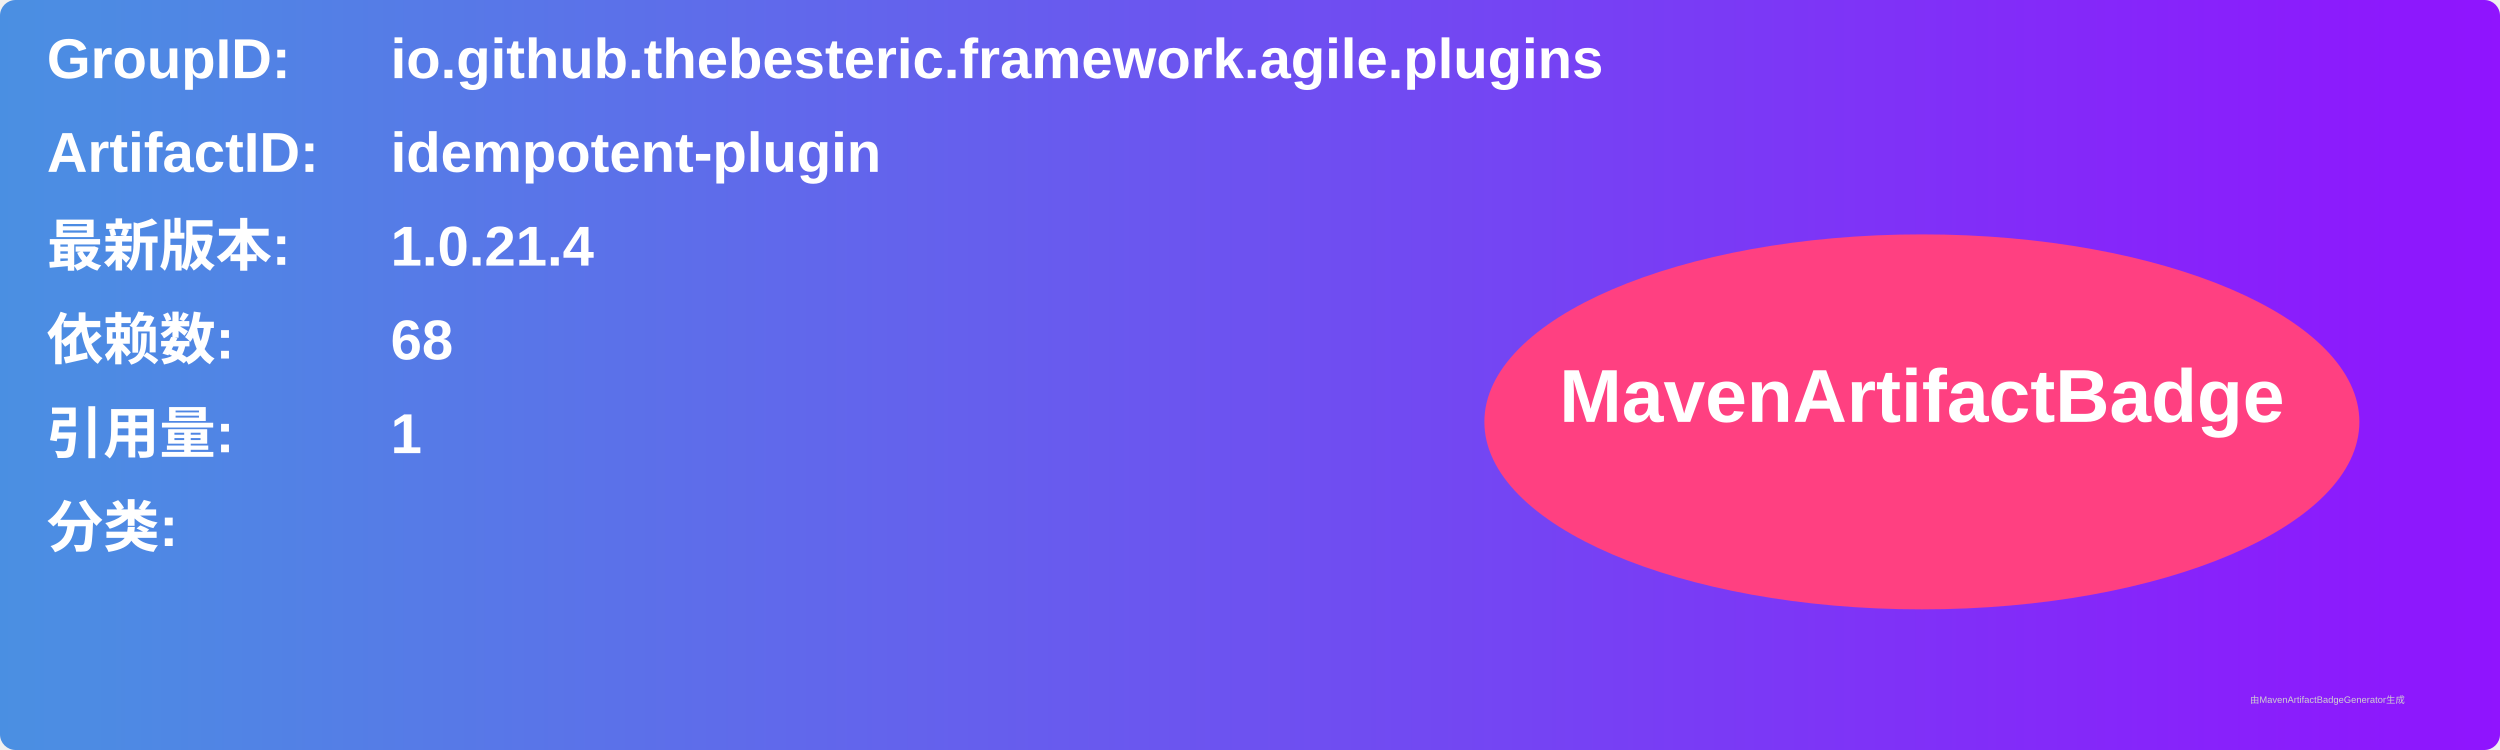
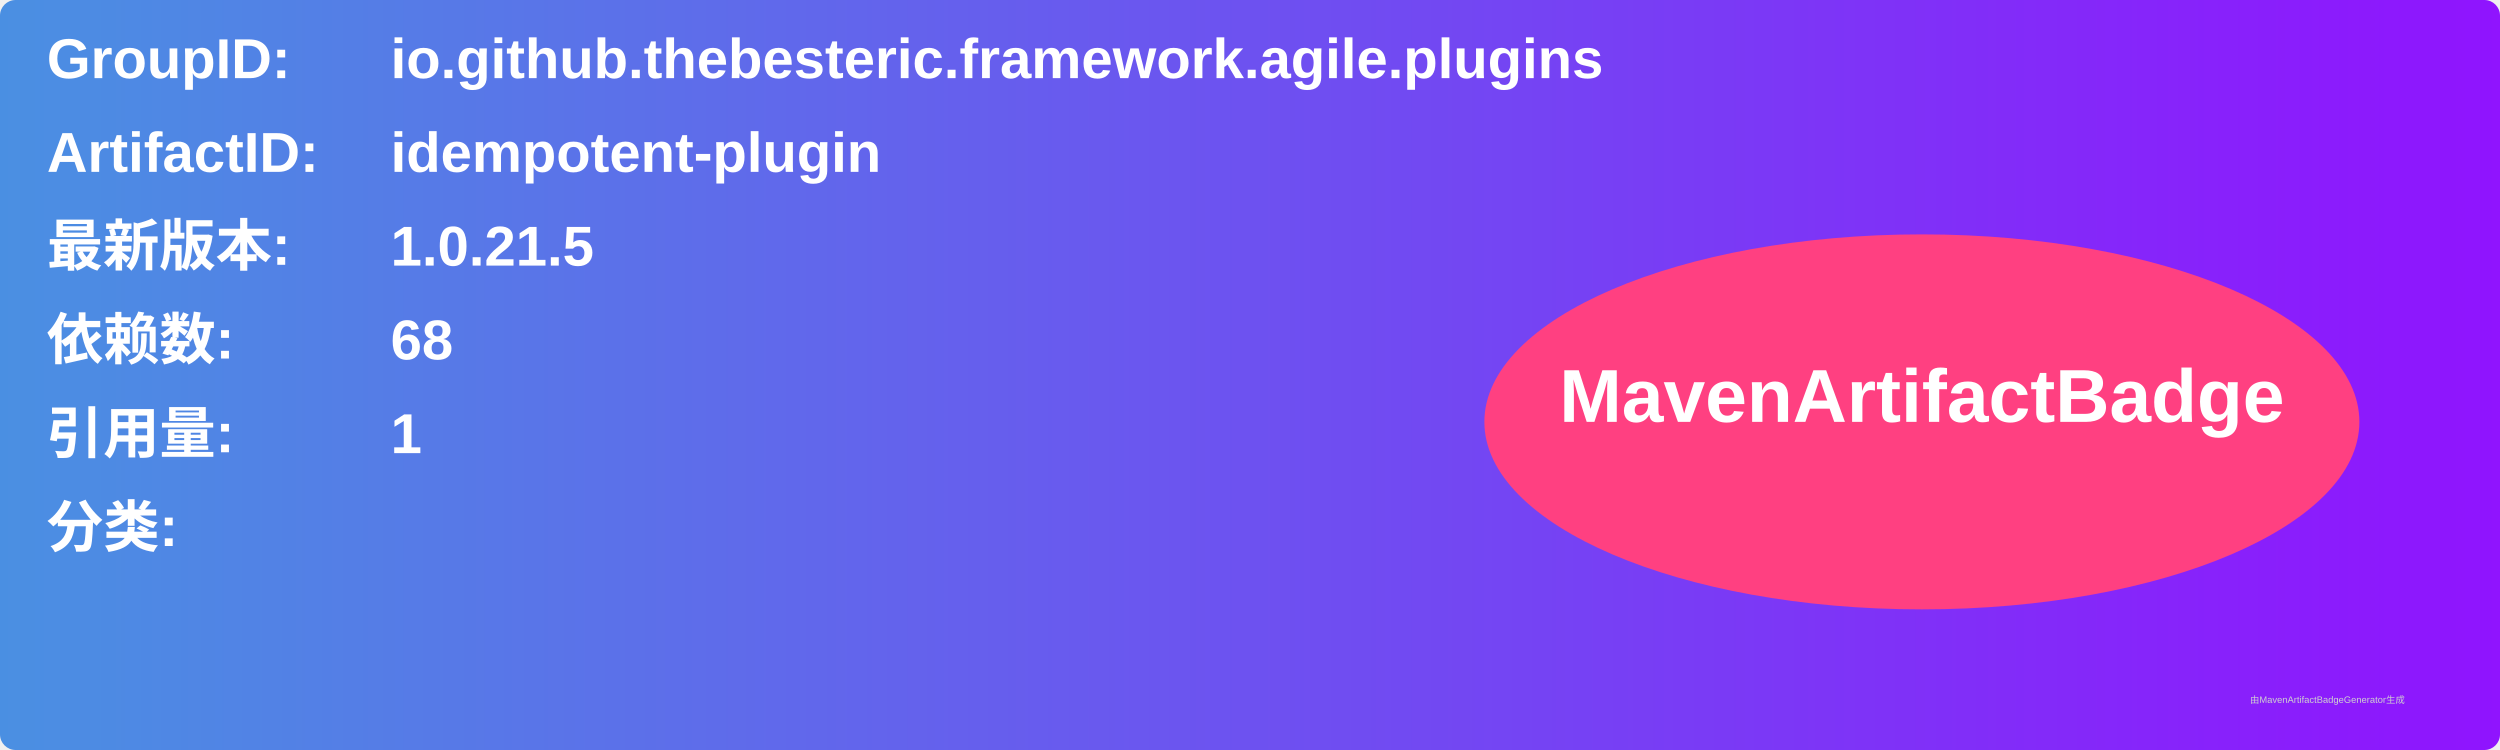
<svg xmlns="http://www.w3.org/2000/svg" width="800" height="240" viewBox="0 0 800 240">
  <linearGradient id="grad" x1="0%" y1="0%" x2="100%" y2="0%">
    <stop offset="0%" stop-color="#4a90e2" />
    <stop offset="100%" stop-color="#9013fe" />
  </linearGradient>
  <rect width="100%" height="100%" rx="5" ry="5" fill="url(#grad)" />
  <g transform="translate(15, 15)">
    <text x="0" y="10" font-family="Arial" font-size="18" fill="white" font-weight="bold" width="260">GroupID:</text>
    <text x="110" y="10" font-family="Arial" font-size="18" fill="white" font-weight="bold" width="460">io.github.thebesteric.framework.agile.plugins</text>
    <text x="0" y="40" font-family="Arial" font-size="18" fill="white" font-weight="bold" width="260">ArtifactID:</text>
    <text x="110" y="40" font-family="Arial" font-size="18" fill="white" font-weight="bold" width="460">idempotent-plugin</text>
    <text x="0" y="70" font-family="Arial" font-size="18" fill="white" font-weight="bold">最新版本:</text>
    <text x="110" y="70" font-family="Arial" font-size="18" fill="white" font-weight="bold">
-       <tspan font-weight="bold">1.0.21.4</tspan>
+       <tspan font-weight="bold">1.0.21.5</tspan>
    </text>
    <text x="0" y="100" font-family="Arial" font-size="18" fill="white" font-weight="bold">依赖数: </text>
    <text x="110" y="100" font-family="Arial" font-size="18" fill="white">
      <tspan font-weight="bold">68</tspan>
    </text>
    <text x="0" y="130" font-family="Arial" font-size="18" fill="white" font-weight="bold">引用量: </text>
    <text x="110" y="130" font-family="Arial" font-size="18" fill="white">
      <tspan font-weight="bold">1</tspan>
    </text>
    <text x="0" y="160" font-family="Arial" font-size="18" fill="white" font-weight="bold">分类:</text>
    <text x="10" y="190" font-family="Arial" font-size="10" fill="white">
      <tspan font-weight="bold" />
    </text>
    <ellipse cx="600" cy="120" rx="140" ry="60" fill="#ff4081" />
    <text x="600" y="120" text-anchor="middle" font-family="Arial" font-size="24" fill="white" font-weight="bold">MavenArtifactBadge</text>
  </g>
  <text x="720" y="225" font-family="Arial" font-size="3" fill="#d0d0d0">由MavenArtifactBadgeGenerator生成</text>
</svg>
